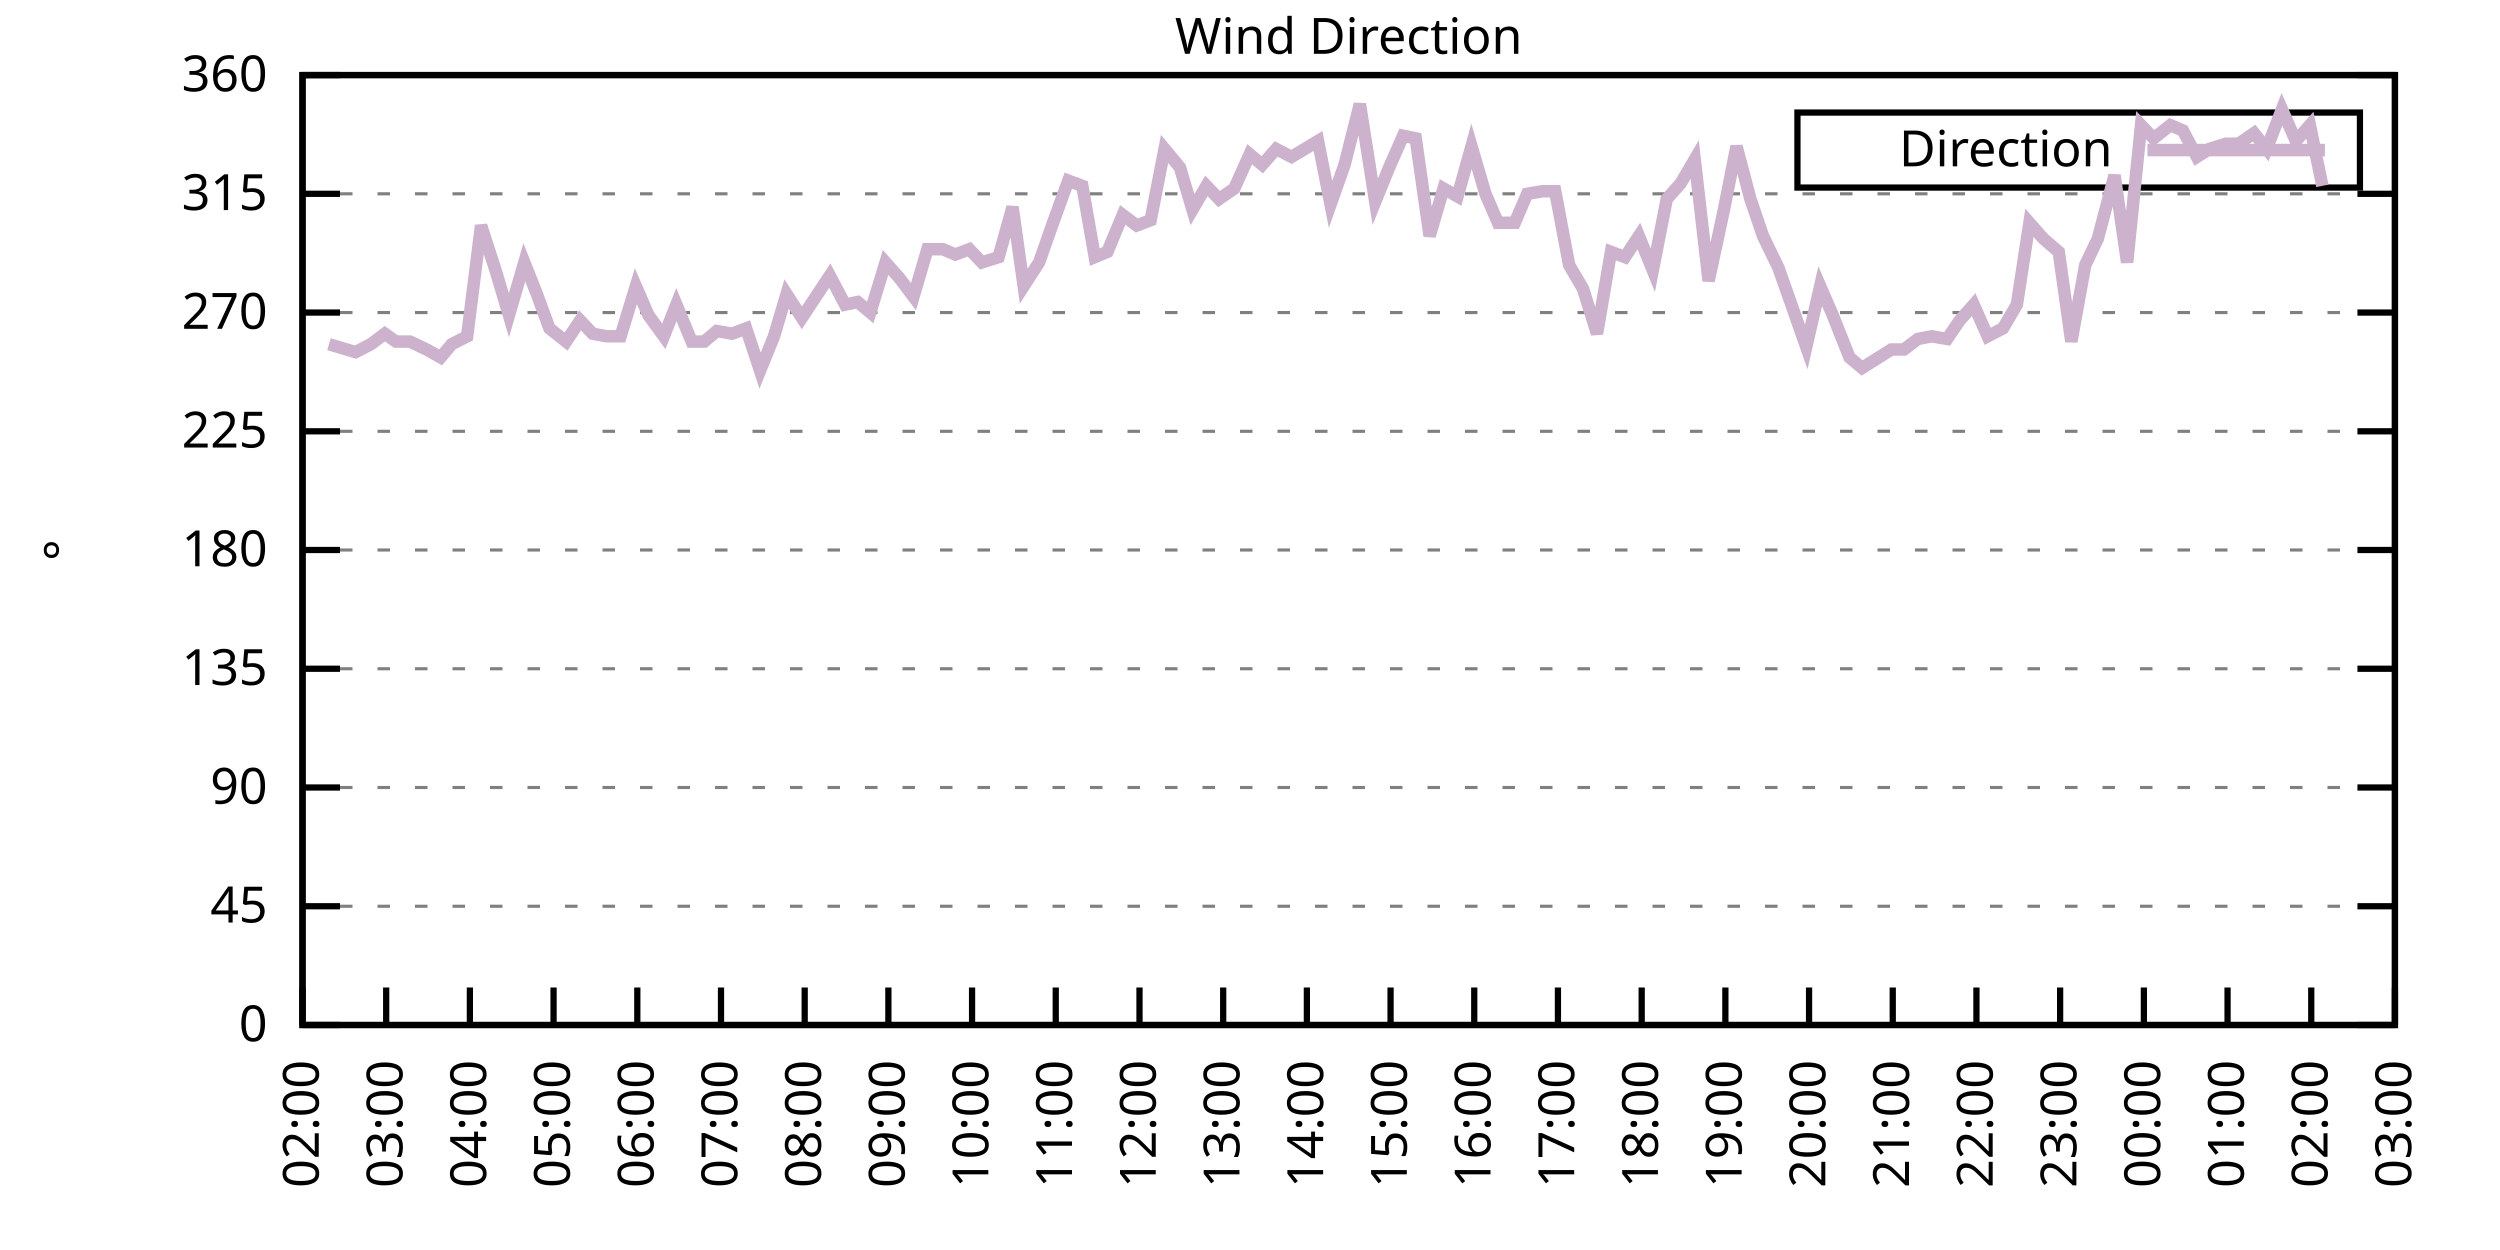
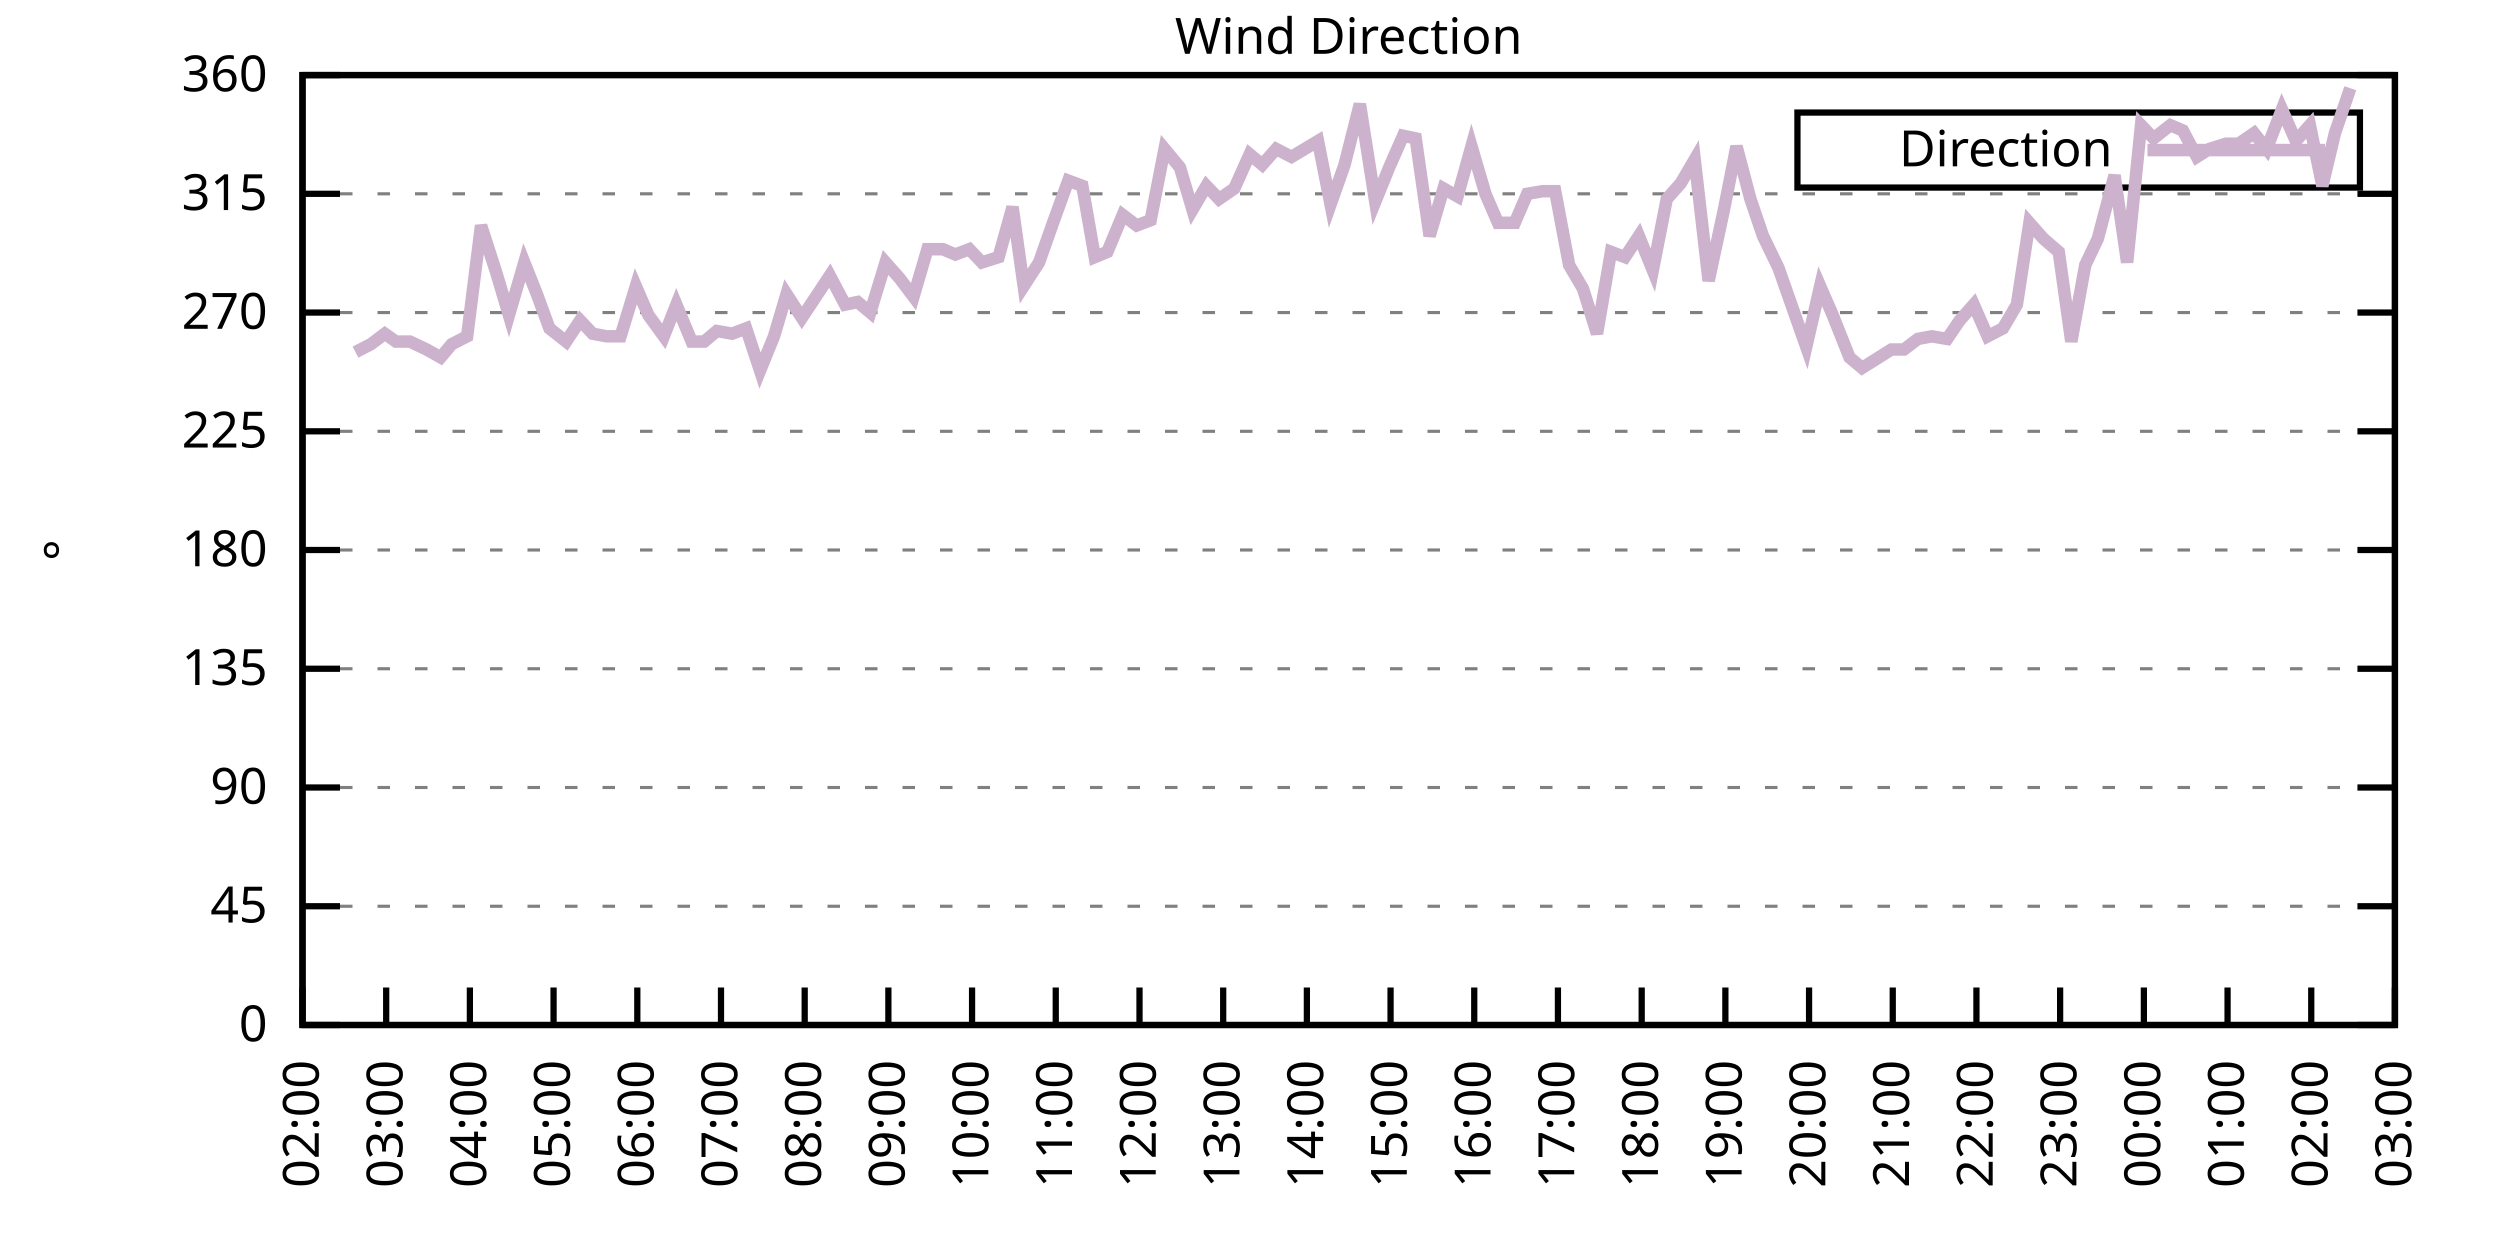
<svg xmlns="http://www.w3.org/2000/svg" xmlns:xlink="http://www.w3.org/1999/xlink" width="400" height="200" viewBox="0 0 400 200">
  <g id="gnuplot_canvas">
    <rect x="0" y="0" width="400" height="200" fill="none" />
    <defs>
      <circle id="gpDot" r="0.5" stroke-width="0.5" stroke="currentColor" />
      <path id="gpPt0" stroke-width="0.333" stroke="currentColor" d="M-1,0 h2 M0,-1 v2" />
      <path id="gpPt1" stroke-width="0.333" stroke="currentColor" d="M-1,-1 L1,1 M1,-1 L-1,1" />
      <path id="gpPt2" stroke-width="0.333" stroke="currentColor" d="M-1,0 L1,0 M0,-1 L0,1 M-1,-1 L1,1 M-1,1 L1,-1" />
      <rect id="gpPt3" stroke-width="0.333" stroke="currentColor" x="-1" y="-1" width="2" height="2" />
      <rect id="gpPt4" stroke-width="0.333" stroke="currentColor" fill="currentColor" x="-1" y="-1" width="2" height="2" />
      <circle id="gpPt5" stroke-width="0.333" stroke="currentColor" cx="0" cy="0" r="1" />
      <use xlink:href="#gpPt5" id="gpPt6" fill="currentColor" stroke="none" />
      <path id="gpPt7" stroke-width="0.333" stroke="currentColor" d="M0,-1.33 L-1.33,0.67 L1.33,0.67 z" />
      <use xlink:href="#gpPt7" id="gpPt8" fill="currentColor" stroke="none" />
      <use xlink:href="#gpPt7" id="gpPt9" stroke="currentColor" transform="rotate(180)" />
      <use xlink:href="#gpPt9" id="gpPt10" fill="currentColor" stroke="none" />
      <use xlink:href="#gpPt3" id="gpPt11" stroke="currentColor" transform="rotate(45)" />
      <use xlink:href="#gpPt11" id="gpPt12" fill="currentColor" stroke="none" />
      <path id="gpPt13" stroke-width="0.333" stroke="currentColor" d="M0,1.330 L1.265,0.411 L0.782,-1.067 L-0.782,-1.076 L-1.265,0.411 z" />
      <use xlink:href="#gpPt13" id="gpPt14" fill="currentColor" stroke="none" />
      <filter id="textbox" filterUnits="objectBoundingBox" x="0" y="0" height="1" width="1">
        <feFlood flood-color="white" flood-opacity="1" result="bgnd" />
        <feComposite in="SourceGraphic" in2="bgnd" operator="atop" />
      </filter>
      <filter id="greybox" filterUnits="objectBoundingBox" x="0" y="0" height="1" width="1">
        <feFlood flood-color="lightgrey" flood-opacity="1" result="grey" />
        <feComposite in="SourceGraphic" in2="grey" operator="atop" />
      </filter>
    </defs>
    <g fill="none" color="white" stroke="currentColor" stroke-width="1.00" stroke-linecap="butt" stroke-linejoin="miter">
</g>
    <g fill="none" color="black" stroke="currentColor" stroke-width="1.00" stroke-linecap="butt" stroke-linejoin="miter">
      <g stroke="none" shape-rendering="crispEdges">
        <polygon fill="rgb(255, 255, 255)" points="48.40,164.00 383.18,164.00 383.18,12.02 48.40,12.02 " />
      </g>
    </g>
    <g fill="none" color="black" stroke="currentColor" stroke-width="1.00" stroke-linecap="butt" stroke-linejoin="miter">
</g>
    <g fill="none" color="black" stroke="black" stroke-width="0.50" stroke-linecap="butt" stroke-linejoin="miter">
</g>
    <g fill="none" color="gray" stroke="currentColor" stroke-width="0.50" stroke-linecap="butt" stroke-linejoin="miter">
      <path stroke="gray" stroke-dasharray="2,4" class="gridline" d="M48.40,164.00 L383.19,164.00  " />
    </g>
    <g fill="none" color="gray" stroke="gray" stroke-width="1.00" stroke-linecap="butt" stroke-linejoin="miter">
</g>
    <g fill="none" color="black" stroke="currentColor" stroke-width="1.00" stroke-linecap="butt" stroke-linejoin="miter">
      <path stroke="black" d="M48.40,164.00 L54.40,164.00 M383.19,164.00 L377.19,164.00  " />
      <g transform="translate(42.80,166.60)" stroke="none" fill="black" font-family="Sans" font-size="8.00" text-anchor="end">
        <text>
          <tspan font-family="Sans"> 0</tspan>
        </text>
      </g>
    </g>
    <g fill="none" color="black" stroke="currentColor" stroke-width="1.00" stroke-linecap="butt" stroke-linejoin="miter">
</g>
    <g fill="none" color="black" stroke="black" stroke-width="0.50" stroke-linecap="butt" stroke-linejoin="miter">
</g>
    <g fill="none" color="gray" stroke="currentColor" stroke-width="0.50" stroke-linecap="butt" stroke-linejoin="miter">
      <path stroke="gray" stroke-dasharray="2,4" class="gridline" d="M48.40,145.00 L383.19,145.00  " />
    </g>
    <g fill="none" color="gray" stroke="gray" stroke-width="1.00" stroke-linecap="butt" stroke-linejoin="miter">
</g>
    <g fill="none" color="black" stroke="currentColor" stroke-width="1.00" stroke-linecap="butt" stroke-linejoin="miter">
      <path stroke="black" d="M48.40,145.00 L54.40,145.00 M383.19,145.00 L377.19,145.00  " />
      <g transform="translate(42.80,147.60)" stroke="none" fill="black" font-family="Sans" font-size="8.00" text-anchor="end">
        <text>
          <tspan font-family="Sans"> 45</tspan>
        </text>
      </g>
    </g>
    <g fill="none" color="black" stroke="currentColor" stroke-width="1.00" stroke-linecap="butt" stroke-linejoin="miter">
</g>
    <g fill="none" color="black" stroke="black" stroke-width="0.50" stroke-linecap="butt" stroke-linejoin="miter">
</g>
    <g fill="none" color="gray" stroke="currentColor" stroke-width="0.50" stroke-linecap="butt" stroke-linejoin="miter">
      <path stroke="gray" stroke-dasharray="2,4" class="gridline" d="M48.40,126.00 L383.19,126.00  " />
    </g>
    <g fill="none" color="gray" stroke="gray" stroke-width="1.00" stroke-linecap="butt" stroke-linejoin="miter">
</g>
    <g fill="none" color="black" stroke="currentColor" stroke-width="1.00" stroke-linecap="butt" stroke-linejoin="miter">
      <path stroke="black" d="M48.40,126.00 L54.40,126.00 M383.19,126.00 L377.19,126.00  " />
      <g transform="translate(42.80,128.60)" stroke="none" fill="black" font-family="Sans" font-size="8.00" text-anchor="end">
        <text>
          <tspan font-family="Sans"> 90</tspan>
        </text>
      </g>
    </g>
    <g fill="none" color="black" stroke="currentColor" stroke-width="1.00" stroke-linecap="butt" stroke-linejoin="miter">
</g>
    <g fill="none" color="black" stroke="black" stroke-width="0.50" stroke-linecap="butt" stroke-linejoin="miter">
</g>
    <g fill="none" color="gray" stroke="currentColor" stroke-width="0.50" stroke-linecap="butt" stroke-linejoin="miter">
      <path stroke="gray" stroke-dasharray="2,4" class="gridline" d="M48.40,107.00 L383.19,107.00  " />
    </g>
    <g fill="none" color="gray" stroke="gray" stroke-width="1.00" stroke-linecap="butt" stroke-linejoin="miter">
</g>
    <g fill="none" color="black" stroke="currentColor" stroke-width="1.00" stroke-linecap="butt" stroke-linejoin="miter">
      <path stroke="black" d="M48.40,107.00 L54.40,107.00 M383.19,107.00 L377.19,107.00  " />
      <g transform="translate(42.80,109.60)" stroke="none" fill="black" font-family="Sans" font-size="8.00" text-anchor="end">
        <text>
          <tspan font-family="Sans"> 135</tspan>
        </text>
      </g>
    </g>
    <g fill="none" color="black" stroke="currentColor" stroke-width="1.00" stroke-linecap="butt" stroke-linejoin="miter">
</g>
    <g fill="none" color="black" stroke="black" stroke-width="0.50" stroke-linecap="butt" stroke-linejoin="miter">
</g>
    <g fill="none" color="gray" stroke="currentColor" stroke-width="0.50" stroke-linecap="butt" stroke-linejoin="miter">
      <path stroke="gray" stroke-dasharray="2,4" class="gridline" d="M48.40,88.00 L383.19,88.00  " />
    </g>
    <g fill="none" color="gray" stroke="gray" stroke-width="1.00" stroke-linecap="butt" stroke-linejoin="miter">
</g>
    <g fill="none" color="black" stroke="currentColor" stroke-width="1.00" stroke-linecap="butt" stroke-linejoin="miter">
      <path stroke="black" d="M48.40,88.00 L54.40,88.00 M383.19,88.00 L377.19,88.00  " />
      <g transform="translate(42.80,90.60)" stroke="none" fill="black" font-family="Sans" font-size="8.00" text-anchor="end">
        <text>
          <tspan font-family="Sans"> 180</tspan>
        </text>
      </g>
    </g>
    <g fill="none" color="black" stroke="currentColor" stroke-width="1.00" stroke-linecap="butt" stroke-linejoin="miter">
</g>
    <g fill="none" color="black" stroke="black" stroke-width="0.50" stroke-linecap="butt" stroke-linejoin="miter">
</g>
    <g fill="none" color="gray" stroke="currentColor" stroke-width="0.50" stroke-linecap="butt" stroke-linejoin="miter">
      <path stroke="gray" stroke-dasharray="2,4" class="gridline" d="M48.40,69.01 L383.19,69.01  " />
    </g>
    <g fill="none" color="gray" stroke="gray" stroke-width="1.00" stroke-linecap="butt" stroke-linejoin="miter">
</g>
    <g fill="none" color="black" stroke="currentColor" stroke-width="1.00" stroke-linecap="butt" stroke-linejoin="miter">
      <path stroke="black" d="M48.40,69.01 L54.40,69.01 M383.19,69.01 L377.19,69.01  " />
      <g transform="translate(42.80,71.61)" stroke="none" fill="black" font-family="Sans" font-size="8.00" text-anchor="end">
        <text>
          <tspan font-family="Sans"> 225</tspan>
        </text>
      </g>
    </g>
    <g fill="none" color="black" stroke="currentColor" stroke-width="1.00" stroke-linecap="butt" stroke-linejoin="miter">
</g>
    <g fill="none" color="black" stroke="black" stroke-width="0.50" stroke-linecap="butt" stroke-linejoin="miter">
</g>
    <g fill="none" color="gray" stroke="currentColor" stroke-width="0.50" stroke-linecap="butt" stroke-linejoin="miter">
      <path stroke="gray" stroke-dasharray="2,4" class="gridline" d="M48.40,50.01 L383.19,50.01  " />
    </g>
    <g fill="none" color="gray" stroke="gray" stroke-width="1.00" stroke-linecap="butt" stroke-linejoin="miter">
</g>
    <g fill="none" color="black" stroke="currentColor" stroke-width="1.00" stroke-linecap="butt" stroke-linejoin="miter">
      <path stroke="black" d="M48.40,50.01 L54.40,50.01 M383.19,50.01 L377.19,50.01  " />
      <g transform="translate(42.80,52.61)" stroke="none" fill="black" font-family="Sans" font-size="8.00" text-anchor="end">
        <text>
          <tspan font-family="Sans"> 270</tspan>
        </text>
      </g>
    </g>
    <g fill="none" color="black" stroke="currentColor" stroke-width="1.00" stroke-linecap="butt" stroke-linejoin="miter">
</g>
    <g fill="none" color="black" stroke="black" stroke-width="0.50" stroke-linecap="butt" stroke-linejoin="miter">
</g>
    <g fill="none" color="gray" stroke="currentColor" stroke-width="0.50" stroke-linecap="butt" stroke-linejoin="miter">
      <path stroke="gray" stroke-dasharray="2,4" class="gridline" d="M48.40,31.01 L383.19,31.01  " />
    </g>
    <g fill="none" color="gray" stroke="gray" stroke-width="1.00" stroke-linecap="butt" stroke-linejoin="miter">
</g>
    <g fill="none" color="black" stroke="currentColor" stroke-width="1.00" stroke-linecap="butt" stroke-linejoin="miter">
      <path stroke="black" d="M48.40,31.01 L54.40,31.01 M383.19,31.01 L377.19,31.01  " />
      <g transform="translate(42.80,33.61)" stroke="none" fill="black" font-family="Sans" font-size="8.00" text-anchor="end">
        <text>
          <tspan font-family="Sans"> 315</tspan>
        </text>
      </g>
    </g>
    <g fill="none" color="black" stroke="currentColor" stroke-width="1.00" stroke-linecap="butt" stroke-linejoin="miter">
</g>
    <g fill="none" color="black" stroke="black" stroke-width="0.50" stroke-linecap="butt" stroke-linejoin="miter">
</g>
    <g fill="none" color="gray" stroke="currentColor" stroke-width="0.50" stroke-linecap="butt" stroke-linejoin="miter">
      <path stroke="gray" stroke-dasharray="2,4" class="gridline" d="M48.40,12.01 L383.19,12.01  " />
    </g>
    <g fill="none" color="gray" stroke="gray" stroke-width="1.00" stroke-linecap="butt" stroke-linejoin="miter">
</g>
    <g fill="none" color="black" stroke="currentColor" stroke-width="1.00" stroke-linecap="butt" stroke-linejoin="miter">
      <path stroke="black" d="M48.40,12.01 L54.40,12.01 M383.19,12.01 L377.19,12.01  " />
      <g transform="translate(42.80,14.61)" stroke="none" fill="black" font-family="Sans" font-size="8.00" text-anchor="end">
        <text>
          <tspan font-family="Sans"> 360</tspan>
        </text>
      </g>
    </g>
    <g fill="none" color="black" stroke="currentColor" stroke-width="1.00" stroke-linecap="butt" stroke-linejoin="miter">
      <path stroke="black" d="M48.40,164.00 L48.40,158.00  " />
      <g transform="translate(51.00,169.60) rotate(270.00)" stroke="none" fill="black" font-family="Sans" font-size="8.00" text-anchor="end">
        <text>
          <tspan font-family="Sans">02:00</tspan>
        </text>
      </g>
    </g>
    <g fill="none" color="black" stroke="currentColor" stroke-width="1.00" stroke-linecap="butt" stroke-linejoin="miter">
      <path stroke="black" d="M61.79,164.00 L61.79,158.00  " />
      <g transform="translate(64.39,169.60) rotate(270.00)" stroke="none" fill="black" font-family="Sans" font-size="8.00" text-anchor="end">
        <text>
          <tspan font-family="Sans">03:00</tspan>
        </text>
      </g>
    </g>
    <g fill="none" color="black" stroke="currentColor" stroke-width="1.00" stroke-linecap="butt" stroke-linejoin="miter">
      <path stroke="black" d="M75.18,164.00 L75.18,158.00  " />
      <g transform="translate(77.78,169.60) rotate(270.00)" stroke="none" fill="black" font-family="Sans" font-size="8.00" text-anchor="end">
        <text>
          <tspan font-family="Sans">04:00</tspan>
        </text>
      </g>
    </g>
    <g fill="none" color="black" stroke="currentColor" stroke-width="1.00" stroke-linecap="butt" stroke-linejoin="miter">
      <path stroke="black" d="M88.57,164.00 L88.57,158.00  " />
      <g transform="translate(91.17,169.60) rotate(270.00)" stroke="none" fill="black" font-family="Sans" font-size="8.00" text-anchor="end">
        <text>
          <tspan font-family="Sans">05:00</tspan>
        </text>
      </g>
    </g>
    <g fill="none" color="black" stroke="currentColor" stroke-width="1.00" stroke-linecap="butt" stroke-linejoin="miter">
      <path stroke="black" d="M101.97,164.00 L101.97,158.00  " />
      <g transform="translate(104.57,169.60) rotate(270.00)" stroke="none" fill="black" font-family="Sans" font-size="8.00" text-anchor="end">
        <text>
          <tspan font-family="Sans">06:00</tspan>
        </text>
      </g>
    </g>
    <g fill="none" color="black" stroke="currentColor" stroke-width="1.00" stroke-linecap="butt" stroke-linejoin="miter">
      <path stroke="black" d="M115.36,164.00 L115.36,158.00  " />
      <g transform="translate(117.96,169.60) rotate(270.00)" stroke="none" fill="black" font-family="Sans" font-size="8.00" text-anchor="end">
        <text>
          <tspan font-family="Sans">07:00</tspan>
        </text>
      </g>
    </g>
    <g fill="none" color="black" stroke="currentColor" stroke-width="1.00" stroke-linecap="butt" stroke-linejoin="miter">
      <path stroke="black" d="M128.75,164.00 L128.75,158.00  " />
      <g transform="translate(131.35,169.60) rotate(270.00)" stroke="none" fill="black" font-family="Sans" font-size="8.00" text-anchor="end">
        <text>
          <tspan font-family="Sans">08:00</tspan>
        </text>
      </g>
    </g>
    <g fill="none" color="black" stroke="currentColor" stroke-width="1.00" stroke-linecap="butt" stroke-linejoin="miter">
      <path stroke="black" d="M142.14,164.00 L142.14,158.00  " />
      <g transform="translate(144.74,169.60) rotate(270.00)" stroke="none" fill="black" font-family="Sans" font-size="8.00" text-anchor="end">
        <text>
          <tspan font-family="Sans">09:00</tspan>
        </text>
      </g>
    </g>
    <g fill="none" color="black" stroke="currentColor" stroke-width="1.00" stroke-linecap="butt" stroke-linejoin="miter">
      <path stroke="black" d="M155.53,164.00 L155.53,158.00  " />
      <g transform="translate(158.13,169.60) rotate(270.00)" stroke="none" fill="black" font-family="Sans" font-size="8.00" text-anchor="end">
        <text>
          <tspan font-family="Sans">10:00</tspan>
        </text>
      </g>
    </g>
    <g fill="none" color="black" stroke="currentColor" stroke-width="1.00" stroke-linecap="butt" stroke-linejoin="miter">
      <path stroke="black" d="M168.92,164.00 L168.92,158.00  " />
      <g transform="translate(171.52,169.60) rotate(270.00)" stroke="none" fill="black" font-family="Sans" font-size="8.00" text-anchor="end">
        <text>
          <tspan font-family="Sans">11:00</tspan>
        </text>
      </g>
    </g>
    <g fill="none" color="black" stroke="currentColor" stroke-width="1.00" stroke-linecap="butt" stroke-linejoin="miter">
      <path stroke="black" d="M182.32,164.00 L182.32,158.00  " />
      <g transform="translate(184.92,169.60) rotate(270.00)" stroke="none" fill="black" font-family="Sans" font-size="8.00" text-anchor="end">
        <text>
          <tspan font-family="Sans">12:00</tspan>
        </text>
      </g>
    </g>
    <g fill="none" color="black" stroke="currentColor" stroke-width="1.00" stroke-linecap="butt" stroke-linejoin="miter">
      <path stroke="black" d="M195.71,164.00 L195.71,158.00  " />
      <g transform="translate(198.31,169.60) rotate(270.00)" stroke="none" fill="black" font-family="Sans" font-size="8.00" text-anchor="end">
        <text>
          <tspan font-family="Sans">13:00</tspan>
        </text>
      </g>
    </g>
    <g fill="none" color="black" stroke="currentColor" stroke-width="1.00" stroke-linecap="butt" stroke-linejoin="miter">
      <path stroke="black" d="M209.10,164.00 L209.10,158.00  " />
      <g transform="translate(211.70,169.60) rotate(270.00)" stroke="none" fill="black" font-family="Sans" font-size="8.00" text-anchor="end">
        <text>
          <tspan font-family="Sans">14:00</tspan>
        </text>
      </g>
    </g>
    <g fill="none" color="black" stroke="currentColor" stroke-width="1.00" stroke-linecap="butt" stroke-linejoin="miter">
      <path stroke="black" d="M222.49,164.00 L222.49,158.00  " />
      <g transform="translate(225.09,169.60) rotate(270.00)" stroke="none" fill="black" font-family="Sans" font-size="8.00" text-anchor="end">
        <text>
          <tspan font-family="Sans">15:00</tspan>
        </text>
      </g>
    </g>
    <g fill="none" color="black" stroke="currentColor" stroke-width="1.00" stroke-linecap="butt" stroke-linejoin="miter">
      <path stroke="black" d="M235.88,164.00 L235.88,158.00  " />
      <g transform="translate(238.48,169.60) rotate(270.00)" stroke="none" fill="black" font-family="Sans" font-size="8.00" text-anchor="end">
        <text>
          <tspan font-family="Sans">16:00</tspan>
        </text>
      </g>
    </g>
    <g fill="none" color="black" stroke="currentColor" stroke-width="1.00" stroke-linecap="butt" stroke-linejoin="miter">
      <path stroke="black" d="M249.27,164.00 L249.27,158.00  " />
      <g transform="translate(251.87,169.60) rotate(270.00)" stroke="none" fill="black" font-family="Sans" font-size="8.00" text-anchor="end">
        <text>
          <tspan font-family="Sans">17:00</tspan>
        </text>
      </g>
    </g>
    <g fill="none" color="black" stroke="currentColor" stroke-width="1.00" stroke-linecap="butt" stroke-linejoin="miter">
      <path stroke="black" d="M262.67,164.00 L262.67,158.00  " />
      <g transform="translate(265.27,169.60) rotate(270.00)" stroke="none" fill="black" font-family="Sans" font-size="8.00" text-anchor="end">
        <text>
          <tspan font-family="Sans">18:00</tspan>
        </text>
      </g>
    </g>
    <g fill="none" color="black" stroke="currentColor" stroke-width="1.00" stroke-linecap="butt" stroke-linejoin="miter">
      <path stroke="black" d="M276.06,164.00 L276.06,158.00  " />
      <g transform="translate(278.66,169.60) rotate(270.00)" stroke="none" fill="black" font-family="Sans" font-size="8.00" text-anchor="end">
        <text>
          <tspan font-family="Sans">19:00</tspan>
        </text>
      </g>
    </g>
    <g fill="none" color="black" stroke="currentColor" stroke-width="1.00" stroke-linecap="butt" stroke-linejoin="miter">
      <path stroke="black" d="M289.45,164.00 L289.45,158.00  " />
      <g transform="translate(292.05,169.60) rotate(270.00)" stroke="none" fill="black" font-family="Sans" font-size="8.00" text-anchor="end">
        <text>
          <tspan font-family="Sans">20:00</tspan>
        </text>
      </g>
    </g>
    <g fill="none" color="black" stroke="currentColor" stroke-width="1.00" stroke-linecap="butt" stroke-linejoin="miter">
      <path stroke="black" d="M302.84,164.00 L302.84,158.00  " />
      <g transform="translate(305.44,169.60) rotate(270.00)" stroke="none" fill="black" font-family="Sans" font-size="8.00" text-anchor="end">
        <text>
          <tspan font-family="Sans">21:00</tspan>
        </text>
      </g>
    </g>
    <g fill="none" color="black" stroke="currentColor" stroke-width="1.00" stroke-linecap="butt" stroke-linejoin="miter">
      <path stroke="black" d="M316.23,164.00 L316.23,158.00  " />
      <g transform="translate(318.83,169.60) rotate(270.00)" stroke="none" fill="black" font-family="Sans" font-size="8.00" text-anchor="end">
        <text>
          <tspan font-family="Sans">22:00</tspan>
        </text>
      </g>
    </g>
    <g fill="none" color="black" stroke="currentColor" stroke-width="1.00" stroke-linecap="butt" stroke-linejoin="miter">
      <path stroke="black" d="M329.62,164.00 L329.62,158.00  " />
      <g transform="translate(332.22,169.60) rotate(270.00)" stroke="none" fill="black" font-family="Sans" font-size="8.00" text-anchor="end">
        <text>
          <tspan font-family="Sans">23:00</tspan>
        </text>
      </g>
    </g>
    <g fill="none" color="black" stroke="currentColor" stroke-width="1.00" stroke-linecap="butt" stroke-linejoin="miter">
      <path stroke="black" d="M343.02,164.00 L343.02,158.00  " />
      <g transform="translate(345.62,169.60) rotate(270.00)" stroke="none" fill="black" font-family="Sans" font-size="8.00" text-anchor="end">
        <text>
          <tspan font-family="Sans">00:00</tspan>
        </text>
      </g>
    </g>
    <g fill="none" color="black" stroke="currentColor" stroke-width="1.00" stroke-linecap="butt" stroke-linejoin="miter">
      <path stroke="black" d="M356.41,164.00 L356.41,158.00  " />
      <g transform="translate(359.01,169.60) rotate(270.00)" stroke="none" fill="black" font-family="Sans" font-size="8.00" text-anchor="end">
        <text>
          <tspan font-family="Sans">01:00</tspan>
        </text>
      </g>
    </g>
    <g fill="none" color="black" stroke="currentColor" stroke-width="1.00" stroke-linecap="butt" stroke-linejoin="miter">
      <path stroke="black" d="M369.80,164.00 L369.80,158.00  " />
      <g transform="translate(372.40,169.60) rotate(270.00)" stroke="none" fill="black" font-family="Sans" font-size="8.00" text-anchor="end">
        <text>
          <tspan font-family="Sans">02:00</tspan>
        </text>
      </g>
    </g>
    <g fill="none" color="black" stroke="currentColor" stroke-width="1.00" stroke-linecap="butt" stroke-linejoin="miter">
      <path stroke="black" d="M383.19,164.00 L383.19,158.00  " />
      <g transform="translate(385.79,169.60) rotate(270.00)" stroke="none" fill="black" font-family="Sans" font-size="8.00" text-anchor="end">
        <text>
          <tspan font-family="Sans">03:00</tspan>
        </text>
      </g>
    </g>
    <g fill="none" color="black" stroke="currentColor" stroke-width="1.00" stroke-linecap="butt" stroke-linejoin="miter">
</g>
    <g fill="none" color="black" stroke="currentColor" stroke-width="1.00" stroke-linecap="butt" stroke-linejoin="miter">
      <path stroke="black" d="M48.40,12.01 L48.40,164.00 L383.19,164.00 L383.19,12.01 L48.40,12.01 Z  " />
    </g>
    <g fill="none" color="black" stroke="currentColor" stroke-width="1.00" stroke-linecap="butt" stroke-linejoin="miter">
</g>
    <g fill="none" color="black" stroke="currentColor" stroke-width="1.00" stroke-linecap="butt" stroke-linejoin="miter">
      <path stroke="black" d="M287.59,30.01 L287.59,18.01 L377.59,18.01 L377.59,30.01 L287.59,30.01 Z  " />
    </g>
    <g id="Wind_direction_plot_1">
      <g fill="none" color="white" stroke="black" stroke-width="2.00" stroke-linecap="butt" stroke-linejoin="miter">
</g>
      <g fill="none" color="black" stroke="currentColor" stroke-width="2.00" stroke-linecap="butt" stroke-linejoin="miter">
        <g transform="translate(337.99,26.61)" stroke="none" fill="black" font-family="Sans" font-size="8.00" text-anchor="end">
          <text>
            <tspan font-family="Sans">Direction</tspan>
          </text>
        </g>
      </g>
      <g fill="none" color="black" stroke="currentColor" stroke-width="2.00" stroke-linecap="butt" stroke-linejoin="miter">
-         <path stroke="rgb(204, 178, 204)" d="M343.59,24.01 L371.99,24.01 M52.64,55.07 L56.88,56.34 L59.34,55.07 L61.57,53.39 L63.35,54.65 L65.59,54.65   L68.26,55.92 L70.50,57.18 L72.28,55.07 L74.74,53.81 L76.97,36.08 L79.42,43.67 L81.43,50.43 L83.89,41.99   L85.90,47.05 L87.91,52.54 L90.58,54.65 L92.82,51.27 L94.82,53.39 L97.06,53.81 L99.29,53.81 L101.74,45.79   L103.75,50.43 L106.21,53.81 L108.22,48.74 L110.67,54.65 L112.68,54.65 L114.69,52.96 L117.14,53.39 L119.38,52.54   L121.61,59.30 L123.84,53.81 L125.85,47.05 L128.30,50.85 L130.54,47.47 L132.77,44.10 L135.22,48.74 L137.23,48.32   L139.24,50.01 L141.69,41.99 L143.93,44.52 L146.16,47.47 L148.39,39.87 L150.85,39.87 L152.85,40.72 L155.09,39.87   L157.10,41.99 L159.77,41.14 L162.01,33.12 L163.79,45.79 L166.25,41.99 L168.48,35.65 L170.93,28.90 L173.17,29.74   L175.17,41.14 L177.18,40.30 L179.64,34.39 L181.87,36.08 L184.10,35.23 L186.33,23.83 L188.79,26.79 L190.80,33.54   L193.03,29.74 L195.04,31.85 L197.49,30.16 L199.95,24.68 L201.96,26.36 L204.19,23.83 L206.64,25.10 L210.88,22.56   L212.89,32.70 L215.13,26.36 L217.58,16.65 L220.04,32.28 L222.27,26.79 L224.50,21.72 L226.51,22.14 L228.74,37.76   L230.97,30.16 L233.20,31.43 L235.44,23.41 L237.67,31.01 L239.68,35.65 L242.36,35.65 L244.36,31.01 L246.82,30.59   L248.83,30.59 L251.06,42.41 L253.29,46.21 L255.52,53.39 L257.76,40.30 L259.99,41.14 L262.22,37.76 L264.45,43.25   L266.68,31.85 L268.92,29.32 L271.15,25.52 L273.38,44.94 L275.83,33.54 L277.84,23.41 L280.07,31.85 L282.08,37.76   L284.54,42.83 L289.00,55.50 L291.23,45.79 L293.24,50.43 L295.92,57.18 L297.93,58.87 L299.94,57.61 L302.62,55.92   L304.63,55.92 L306.86,54.23 L309.09,53.81 L311.54,54.23 L313.55,51.27 L315.79,48.74 L318.02,53.81 L320.47,52.54   L322.70,48.74 L324.71,35.65 L326.95,38.19 L329.40,40.30 L331.41,54.65 L333.64,42.41 L335.65,38.19 L338.33,28.05   L340.34,41.99 L342.57,20.03 L344.58,22.14 L347.26,20.03 L349.26,20.88 L351.50,25.10 L353.51,23.83 L356.18,22.99   L358.19,22.99 L360.65,21.30 L362.66,23.83 L365.11,17.50 L367.34,22.56 L369.58,20.03 L371.58,29.74  " />
+         <path stroke="rgb(204, 178, 204)" d="M343.59,24.01 L371.99,24.01 M56.88,56.34 L59.34,55.07 L61.57,53.39 L63.35,54.65 L65.59,54.65 L68.26,55.92   L70.50,57.18 L72.28,55.07 L74.74,53.81 L76.97,36.08 L79.42,43.67 L81.43,50.43 L83.89,41.99 L85.90,47.05   L87.91,52.54 L90.58,54.65 L92.82,51.27 L94.82,53.39 L97.06,53.81 L99.29,53.81 L101.74,45.79 L103.75,50.43   L106.21,53.81 L108.22,48.74 L110.67,54.65 L112.68,54.65 L114.69,52.96 L117.14,53.39 L119.38,52.54 L121.61,59.30   L123.84,53.81 L125.85,47.05 L128.30,50.85 L130.54,47.47 L132.77,44.10 L135.22,48.74 L137.23,48.32 L139.24,50.01   L141.69,41.99 L143.93,44.52 L146.16,47.47 L148.39,39.87 L150.85,39.87 L152.85,40.72 L155.09,39.87 L157.10,41.99   L159.77,41.14 L162.01,33.12 L163.79,45.79 L166.25,41.99 L168.48,35.65 L170.93,28.90 L173.17,29.74 L175.17,41.14   L177.18,40.30 L179.64,34.39 L181.87,36.08 L184.10,35.23 L186.33,23.83 L188.79,26.79 L190.80,33.54 L193.03,29.74   L195.04,31.85 L197.49,30.16 L199.95,24.68 L201.96,26.36 L204.19,23.83 L206.64,25.10 L210.88,22.56 L212.89,32.70   L215.13,26.36 L217.58,16.65 L220.04,32.28 L222.27,26.79 L224.50,21.72 L226.51,22.14 L228.74,37.76 L230.97,30.16   L233.20,31.43 L235.44,23.41 L237.67,31.01 L239.68,35.65 L242.36,35.65 L244.36,31.01 L246.82,30.59 L248.83,30.59   L251.06,42.41 L253.29,46.21 L255.52,53.39 L257.76,40.30 L259.99,41.14 L262.22,37.76 L264.45,43.25 L266.68,31.85   L268.92,29.32 L271.15,25.52 L273.38,44.94 L275.83,33.54 L277.84,23.41 L280.07,31.85 L282.08,37.76 L284.54,42.83   L289.00,55.50 L291.23,45.79 L293.24,50.43 L295.92,57.18 L297.93,58.87 L299.94,57.61 L302.62,55.92 L304.63,55.92   L306.86,54.23 L309.09,53.81 L311.54,54.23 L313.55,51.27 L315.79,48.74 L318.02,53.81 L320.47,52.54 L322.70,48.74   L324.71,35.65 L326.95,38.19 L329.40,40.30 L331.41,54.65 L333.64,42.41 L335.65,38.19 L338.33,28.05 L340.34,41.99   L342.57,20.03 L344.58,22.14 L347.26,20.03 L349.26,20.88 L351.50,25.10 L353.51,23.83 L356.18,22.99 L358.19,22.99   L360.65,21.30 L362.66,23.83 L365.11,17.50 L367.34,22.56 L369.58,20.03 L371.58,29.74 L373.59,21.30 L376.05,14.12    " />
      </g>
    </g>
    <g fill="none" color="black" stroke="currentColor" stroke-width="2.00" stroke-linecap="butt" stroke-linejoin="miter">
</g>
    <g fill="none" color="black" stroke="black" stroke-width="1.00" stroke-linecap="butt" stroke-linejoin="miter">
</g>
    <g fill="none" color="black" stroke="currentColor" stroke-width="1.00" stroke-linecap="butt" stroke-linejoin="miter">
      <path stroke="black" d="M48.40,12.01 L48.40,164.00 L383.19,164.00 L383.19,12.01 L48.40,12.01 Z  " />
      <g transform="translate(12.80,88.01) rotate(270.00)" stroke="none" fill="black" font-family="Sans" font-size="8.00" text-anchor="middle">
        <text>
          <tspan font-family="Sans">°</tspan>
        </text>
      </g>
    </g>
    <g fill="none" color="black" stroke="currentColor" stroke-width="1.00" stroke-linecap="butt" stroke-linejoin="miter">
</g>
    <g fill="none" color="black" stroke="currentColor" stroke-width="1.00" stroke-linecap="butt" stroke-linejoin="miter">
      <g transform="translate(215.79,8.61)" stroke="none" fill="black" font-family="Sans" font-size="8.00" text-anchor="middle">
        <text>
          <tspan font-family="Sans">Wind Direction</tspan>
        </text>
      </g>
    </g>
    <g fill="none" color="black" stroke="currentColor" stroke-width="1.00" stroke-linecap="butt" stroke-linejoin="miter">
</g>
  </g>
</svg>
